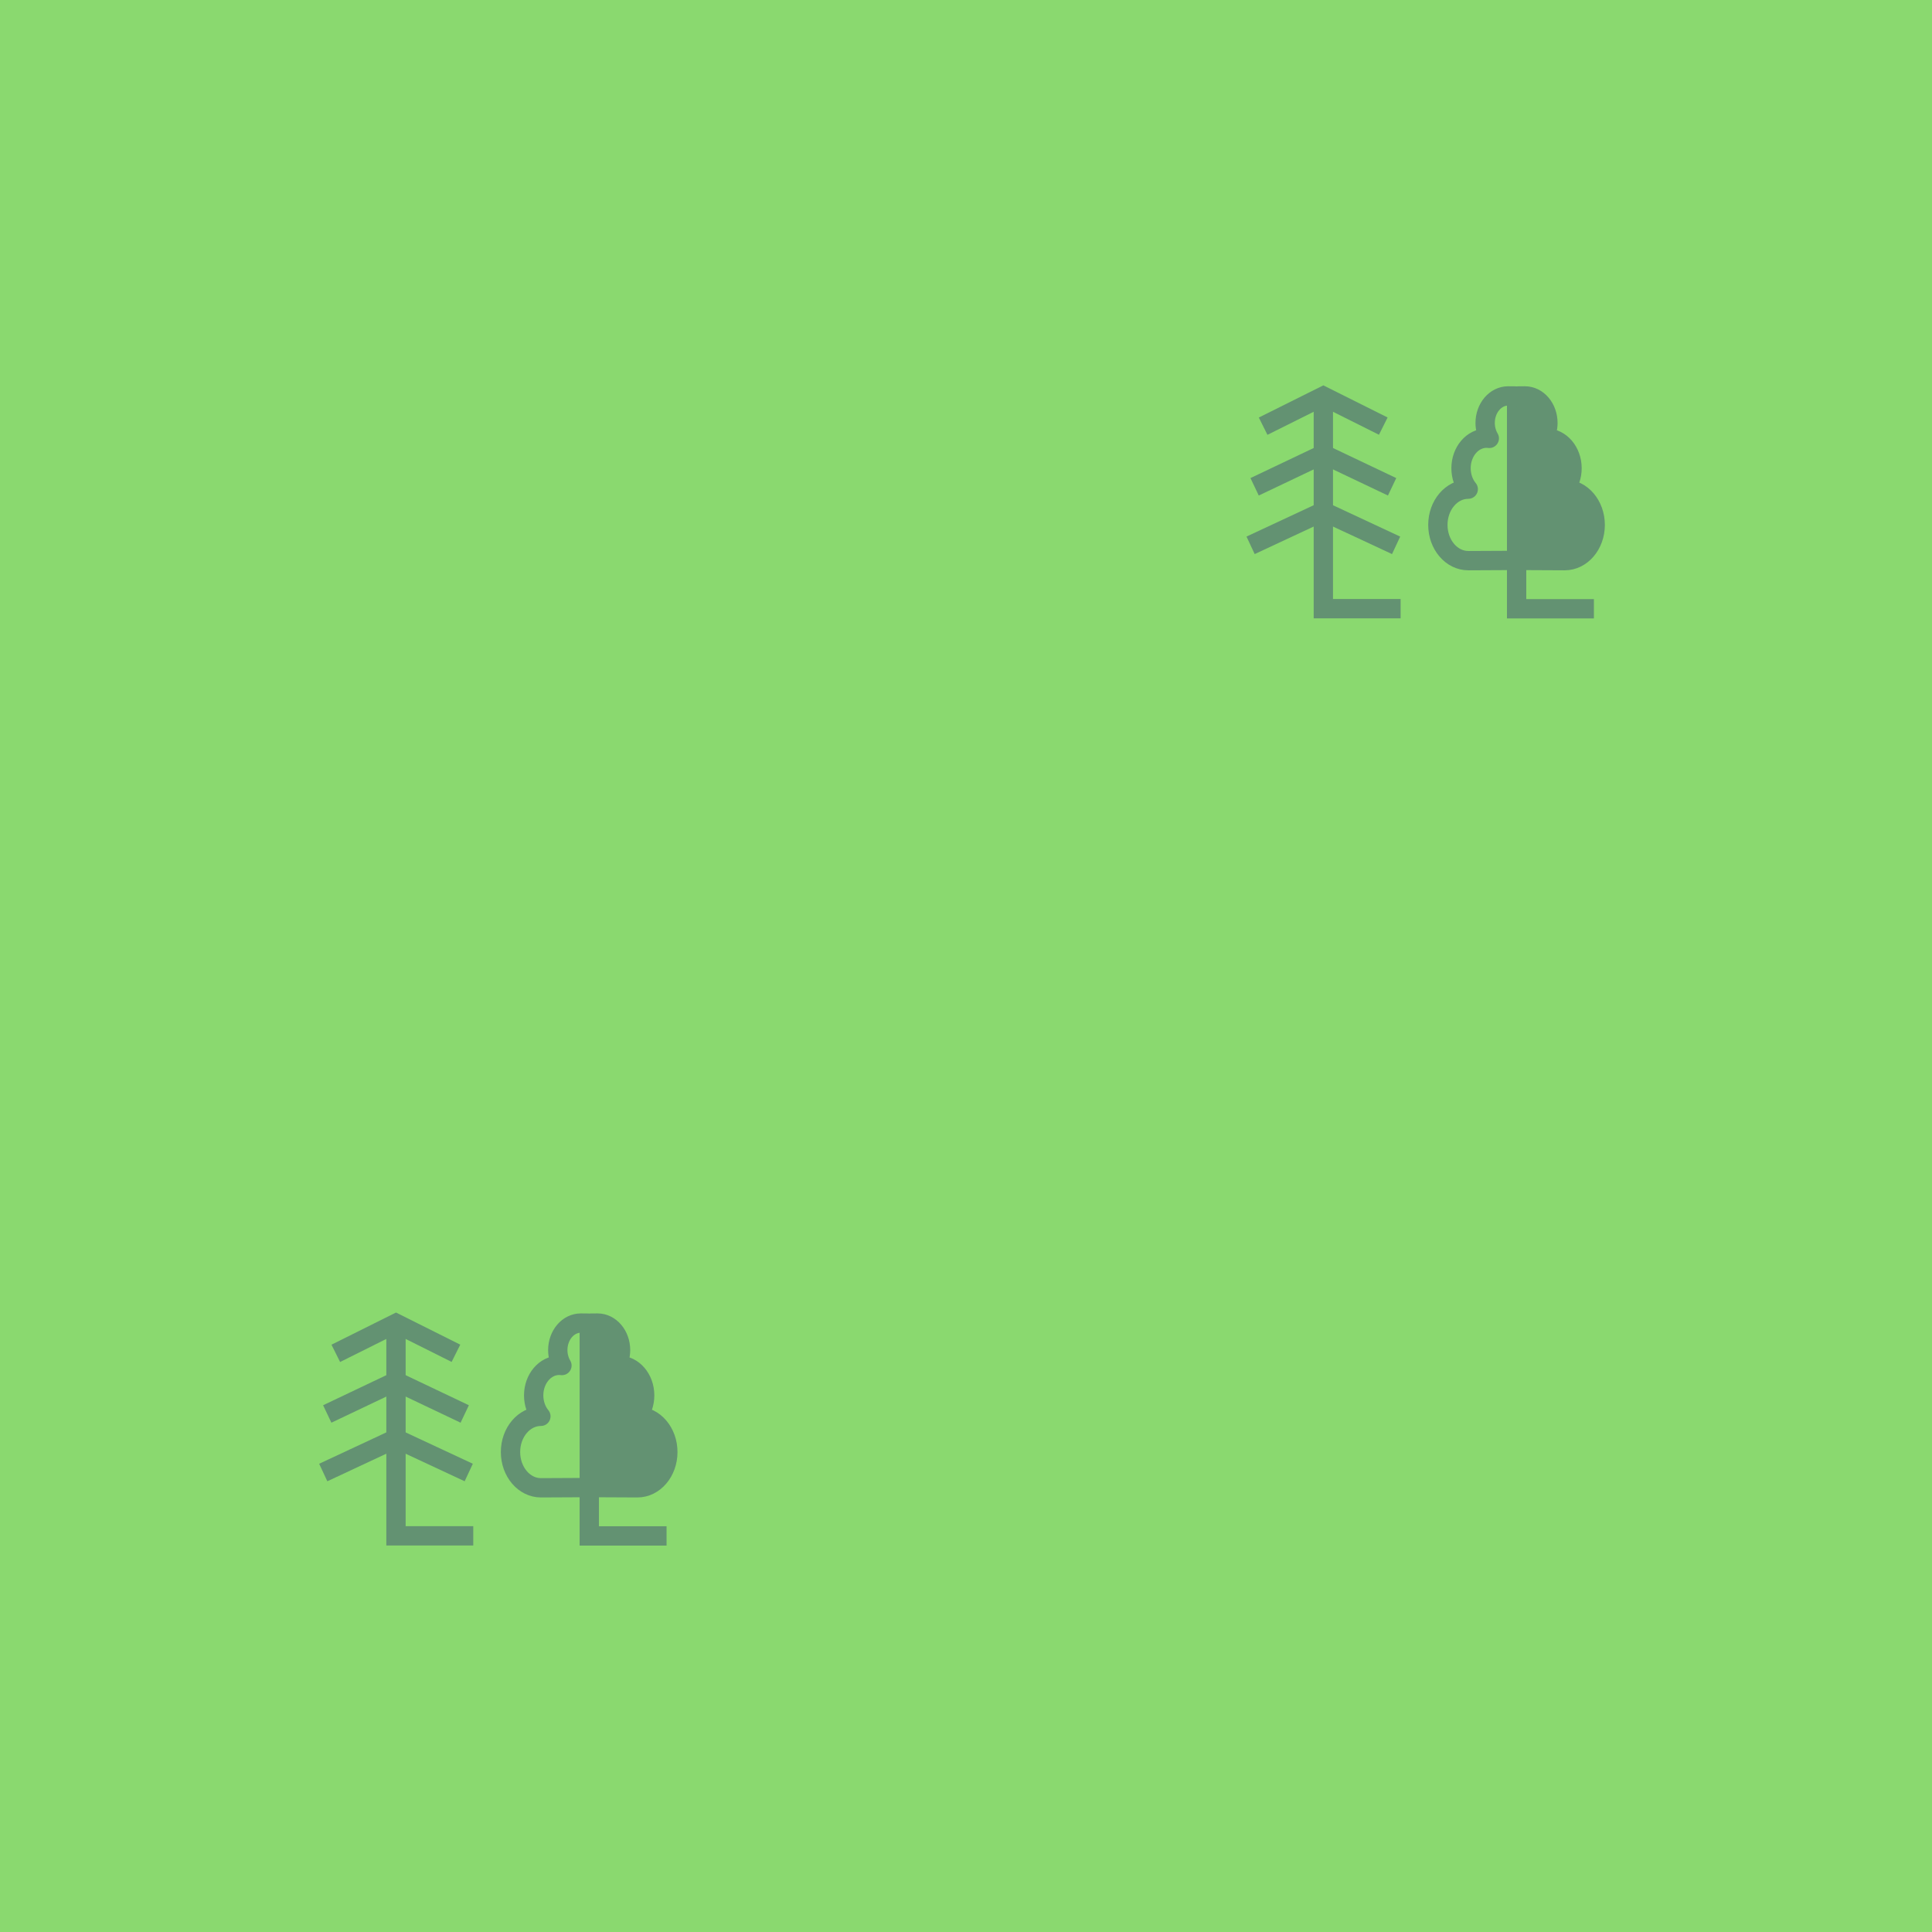
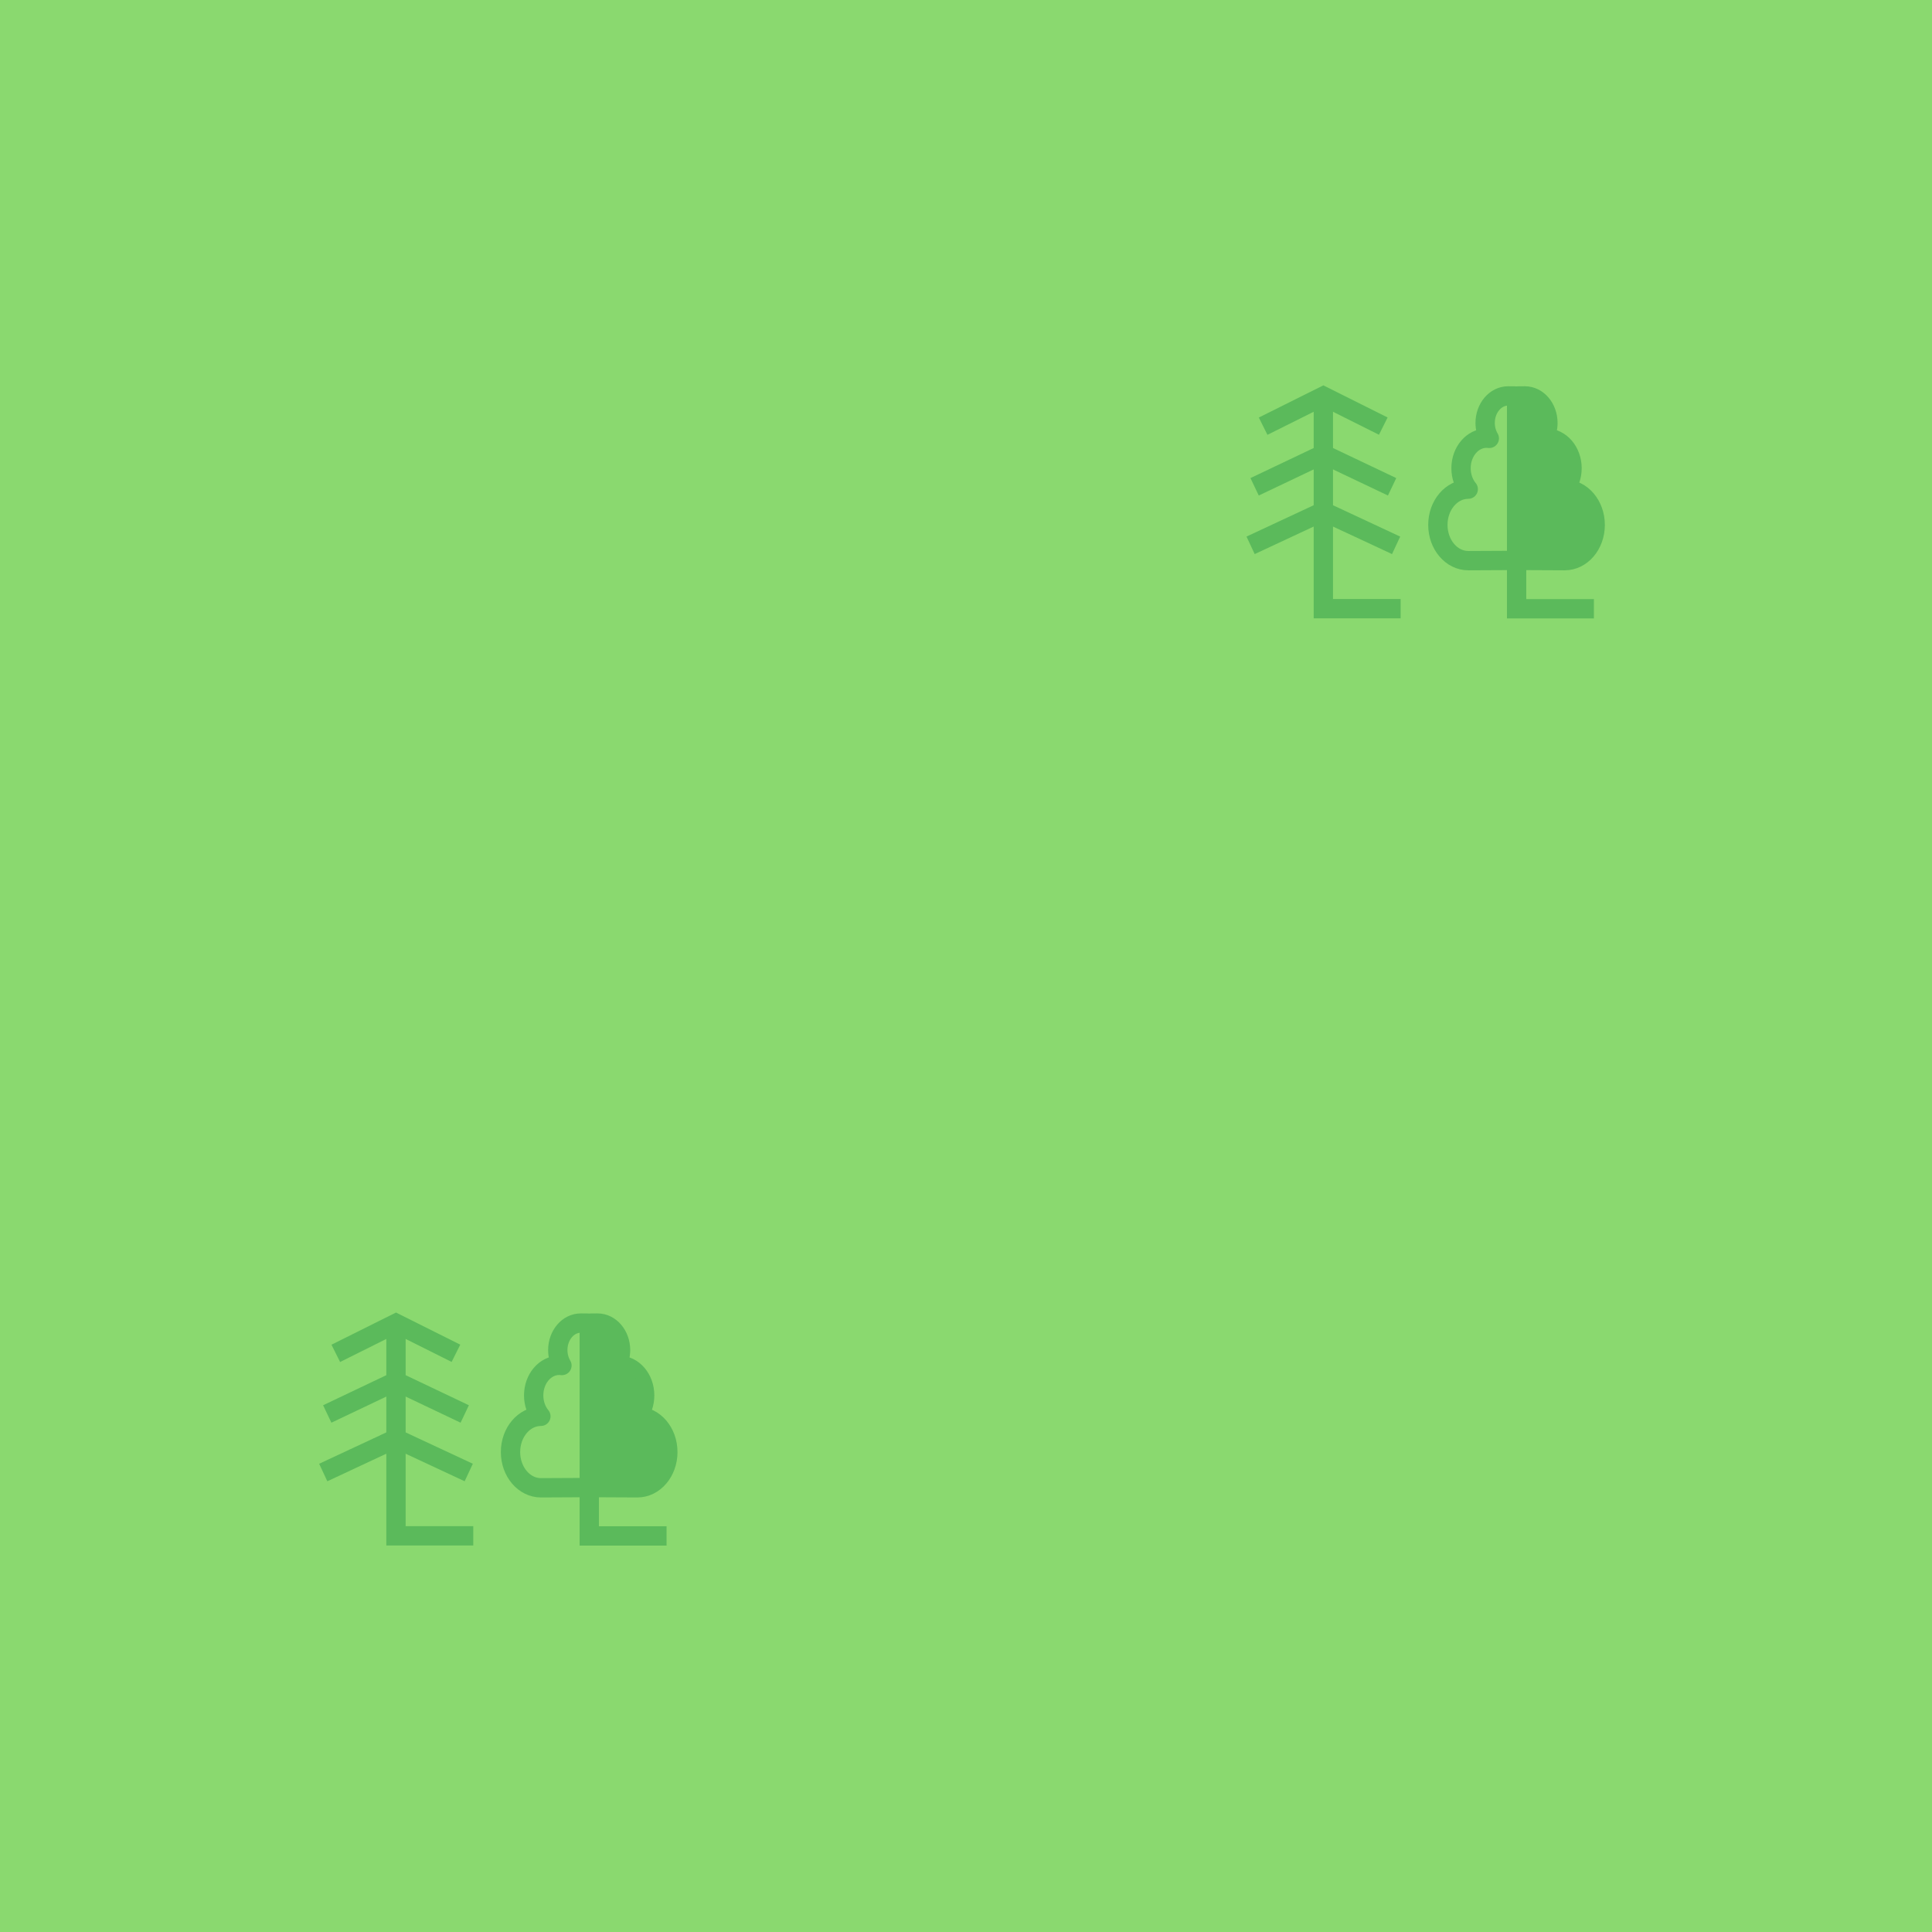
<svg xmlns="http://www.w3.org/2000/svg" version="1.1" id="Слой_1" x="0px" y="0px" width="100" height="100" viewBox="405.306 283.114 100 100" enable-background="new 405.306 283.114 30 30" xml:space="preserve">
  <defs id="defs35" />
  <rect style="color:#000000;clip-rule:nonzero;display:inline;overflow:visible;visibility:visible;opacity:1;isolation:auto;mix-blend-mode:normal;color-interpolation:sRGB;color-interpolation-filters:linearRGB;solid-color:#000000;solid-opacity:1;fill:#8ad96f;fill-opacity:1;fill-rule:nonzero;stroke:none;stroke-width:0.3;stroke-linecap:square;stroke-linejoin:miter;stroke-miterlimit:4;stroke-dasharray:none;stroke-dashoffset:0;stroke-opacity:1;marker:none;color-rendering:auto;image-rendering:auto;shape-rendering:auto;text-rendering:auto;enable-background:accumulate" id="rect4523" width="100.257" height="100.101" x="405.306" y="283.013" />
-   <path style="color:#000000;clip-rule:nonzero;display:inline;overflow:visible;visibility:visible;opacity:1;isolation:auto;mix-blend-mode:normal;color-interpolation:sRGB;color-interpolation-filters:linearRGB;solid-color:#000000;solid-opacity:1;fill:none;fill-opacity:1;fill-rule:nonzero;stroke:#639272;stroke-width:1;stroke-linecap:butt;stroke-linejoin:miter;stroke-miterlimit:4;stroke-dasharray:none;stroke-dashoffset:0;stroke-opacity:1;marker:none;color-rendering:auto;image-rendering:auto;shape-rendering:auto;text-rendering:auto;enable-background:accumulate" d="m 435.807,351.613 0,11 4,0" id="path4138" />
-   <path style="color:#000000;clip-rule:nonzero;display:inline;overflow:visible;visibility:visible;opacity:1;isolation:auto;mix-blend-mode:normal;color-interpolation:sRGB;color-interpolation-filters:linearRGB;solid-color:#000000;solid-opacity:1;fill:none;fill-opacity:1;fill-rule:nonzero;stroke:#639272;stroke-width:1;stroke-linecap:butt;stroke-linejoin:round;stroke-miterlimit:4;stroke-dasharray:none;stroke-dashoffset:0;stroke-opacity:1;marker:none;color-rendering:auto;image-rendering:auto;shape-rendering:auto;text-rendering:auto;enable-background:accumulate" d="m 435.368,351.596 c -0.657,-3.8e-4 -1.191,0.626 -1.191,1.398 4e-4,0.286 0.076,0.565 0.215,0.799 -0.046,-0.006 -0.092,-0.009 -0.139,-0.01 -0.731,-3.8e-4 -1.324,0.696 -1.324,1.555 -6e-5,0.405 0.133,0.794 0.373,1.084 -0.868,8.1e-4 -1.573,0.829 -1.572,1.85 -2.3e-4,1.022 0.705,1.85 1.574,1.85 0.722,-9.9e-4 2.439,-0.011 2.482,-0.012 0,0 0.031,0 0.031,0 0.043,2.6e-4 1.761,0.011 2.482,0.012 0.869,2.7e-4 1.574,-0.828 1.574,-1.85 2.3e-4,-1.021 -0.704,-1.849 -1.572,-1.85 0.24,-0.29 0.373,-0.679 0.373,-1.084 -5.9e-4,-0.859 -0.593,-1.555 -1.324,-1.555 -0.047,10e-4 -0.092,0.004 -0.139,0.01 0.139,-0.234 0.214,-0.513 0.215,-0.799 -5.9e-4,-0.773 -0.534,-1.399 -1.191,-1.398 -0.634,6.7e-4 -0.446,0.015 -0.434,0.016 0.013,-10e-4 0.2,-0.015 -0.434,-0.016 z" id="path4146" />
-   <path style="fill:#639272;fill-opacity:1;fill-rule:evenodd;stroke:none;stroke-width:1px;stroke-linecap:butt;stroke-linejoin:miter;stroke-opacity:1" d="m 435.807,351.613 0.172,8.497 c 0,0 2.082,0.065 2.323,0 0.241,-0.065 1.732,-1 1.732,-1 0,0 0.216,-1.329 0,-1.544 -0.216,-0.216 -0.833,-0.776 -0.912,-0.912 -0.079,-0.136 -0.621,-0.105 -0.562,-0.325 0.059,-0.219 0,-1.219 0,-1.219 0,0 -0.45,-0.779 -0.577,-1 -0.127,-0.221 -0.577,-1 -0.577,-1 0,0 -0.142,-1.295 -0.363,-1.354 -0.221,-0.059 -0.741,-0.198 -0.741,-0.198 l -0.5,0.054" id="path4218" />
-   <path style="color:#000000;clip-rule:nonzero;display:inline;overflow:visible;visibility:visible;opacity:1;isolation:auto;mix-blend-mode:normal;color-interpolation:sRGB;color-interpolation-filters:linearRGB;solid-color:#000000;solid-opacity:1;fill:none;fill-opacity:1;fill-rule:nonzero;stroke:#639272;stroke-width:1;stroke-linecap:butt;stroke-linejoin:miter;stroke-miterlimit:4;stroke-dasharray:none;stroke-dashoffset:0;stroke-opacity:1;marker:none;color-rendering:auto;image-rendering:auto;shape-rendering:auto;text-rendering:auto;enable-background:accumulate" d="m 425.802,351.608 0,11 4,0" id="path4138-29" />
-   <path style="color:#000000;clip-rule:nonzero;display:inline;overflow:visible;visibility:visible;opacity:1;isolation:auto;mix-blend-mode:normal;color-interpolation:sRGB;color-interpolation-filters:linearRGB;solid-color:#000000;solid-opacity:1;fill:none;fill-opacity:1;fill-rule:nonzero;stroke:#639272;stroke-width:1;stroke-linecap:square;stroke-linejoin:miter;stroke-miterlimit:4;stroke-dasharray:none;stroke-dashoffset:0;stroke-opacity:1;marker:none;color-rendering:auto;image-rendering:auto;shape-rendering:auto;text-rendering:auto;enable-background:accumulate" d="m 423.134,352.94 2.669,-1.331 2.655,1.327" id="path4154" />
-   <path style="color:#000000;clip-rule:nonzero;display:inline;overflow:visible;visibility:visible;opacity:1;isolation:auto;mix-blend-mode:normal;color-interpolation:sRGB;color-interpolation-filters:linearRGB;solid-color:#000000;solid-opacity:1;fill:none;fill-opacity:1;fill-rule:nonzero;stroke:#639272;stroke-width:1;stroke-linecap:square;stroke-linejoin:miter;stroke-miterlimit:4;stroke-dasharray:none;stroke-dashoffset:0;stroke-opacity:1;marker:none;color-rendering:auto;image-rendering:auto;shape-rendering:auto;text-rendering:auto;enable-background:accumulate" d="m 422.696,356.086 3.106,-1.477 3.107,1.477" id="path4154-5" />
-   <path style="color:#000000;clip-rule:nonzero;display:inline;overflow:visible;visibility:visible;opacity:1;isolation:auto;mix-blend-mode:normal;color-interpolation:sRGB;color-interpolation-filters:linearRGB;solid-color:#000000;solid-opacity:1;fill:none;fill-opacity:1;fill-rule:nonzero;stroke:#639272;stroke-width:1;stroke-linecap:square;stroke-linejoin:miter;stroke-miterlimit:4;stroke-dasharray:none;stroke-dashoffset:0;stroke-opacity:1;marker:none;color-rendering:auto;image-rendering:auto;shape-rendering:auto;text-rendering:auto;enable-background:accumulate" d="m 422.49,359.119 3.312,-1.546 3.313,1.546" id="path4154-5-6" />
-   <path style="color:#000000;clip-rule:nonzero;display:inline;overflow:visible;visibility:visible;opacity:1;isolation:auto;mix-blend-mode:normal;color-interpolation:sRGB;color-interpolation-filters:linearRGB;solid-color:#000000;solid-opacity:1;fill:none;fill-opacity:1;fill-rule:nonzero;stroke:#639272;stroke-width:1;stroke-linecap:butt;stroke-linejoin:miter;stroke-miterlimit:4;stroke-dasharray:none;stroke-dashoffset:0;stroke-opacity:1;marker:none;color-rendering:auto;image-rendering:auto;shape-rendering:auto;text-rendering:auto;enable-background:accumulate" d="m 483.806,303.624 0,11 4,0" id="path4138-1" />
-   <path style="color:#000000;clip-rule:nonzero;display:inline;overflow:visible;visibility:visible;opacity:1;isolation:auto;mix-blend-mode:normal;color-interpolation:sRGB;color-interpolation-filters:linearRGB;solid-color:#000000;solid-opacity:1;fill:none;fill-opacity:1;fill-rule:nonzero;stroke:#639272;stroke-width:1;stroke-linecap:butt;stroke-linejoin:round;stroke-miterlimit:4;stroke-dasharray:none;stroke-dashoffset:0;stroke-opacity:1;marker:none;color-rendering:auto;image-rendering:auto;shape-rendering:auto;text-rendering:auto;enable-background:accumulate" d="m 483.368,303.607 c -0.657,-3.8e-4 -1.191,0.626 -1.191,1.398 4e-4,0.286 0.076,0.565 0.215,0.799 -0.046,-0.006 -0.092,-0.009 -0.139,-0.01 -0.731,-3.8e-4 -1.324,0.696 -1.324,1.555 -6e-5,0.405 0.133,0.794 0.373,1.084 -0.868,8.1e-4 -1.573,0.829 -1.572,1.85 -2.3e-4,1.022 0.705,1.85 1.574,1.85 0.722,-9.9e-4 2.439,-0.011 2.482,-0.012 0,0 0.031,0 0.031,0 0.043,2.6e-4 1.761,0.011 2.482,0.012 0.869,2.7e-4 1.574,-0.828 1.574,-1.85 2.3e-4,-1.021 -0.704,-1.849 -1.572,-1.85 0.24,-0.29 0.373,-0.679 0.373,-1.084 -5.9e-4,-0.859 -0.593,-1.555 -1.324,-1.555 -0.047,10e-4 -0.092,0.004 -0.139,0.01 0.139,-0.234 0.214,-0.513 0.215,-0.799 -5.9e-4,-0.773 -0.534,-1.399 -1.191,-1.398 -0.634,6.7e-4 -0.446,0.015 -0.434,0.016 0.013,-0.001 0.2,-0.015 -0.434,-0.016 z" id="path4146-2" />
-   <path style="fill:#639272;fill-opacity:1;fill-rule:evenodd;stroke:none;stroke-width:1px;stroke-linecap:butt;stroke-linejoin:miter;stroke-opacity:1" d="m 483.806,303.624 0.172,8.497 c 0,0 2.082,0.065 2.323,0 0.241,-0.065 1.732,-1 1.732,-1 0,0 0.216,-1.329 0,-1.544 -0.216,-0.216 -0.833,-0.776 -0.912,-0.912 -0.079,-0.136 -0.621,-0.105 -0.562,-0.325 0.059,-0.219 0,-1.219 0,-1.219 0,0 -0.45,-0.779 -0.577,-1 -0.127,-0.221 -0.577,-1 -0.577,-1 0,0 -0.142,-1.295 -0.363,-1.354 -0.221,-0.059 -0.741,-0.198 -0.741,-0.198 l -0.5,0.054" id="path4218-7" />
-   <path style="color:#000000;clip-rule:nonzero;display:inline;overflow:visible;visibility:visible;opacity:1;isolation:auto;mix-blend-mode:normal;color-interpolation:sRGB;color-interpolation-filters:linearRGB;solid-color:#000000;solid-opacity:1;fill:none;fill-opacity:1;fill-rule:nonzero;stroke:#639272;stroke-width:1;stroke-linecap:butt;stroke-linejoin:miter;stroke-miterlimit:4;stroke-dasharray:none;stroke-dashoffset:0;stroke-opacity:1;marker:none;color-rendering:auto;image-rendering:auto;shape-rendering:auto;text-rendering:auto;enable-background:accumulate" d="m 473.802,303.619 0,11 4,0" id="path4138-29-0" />
-   <path style="color:#000000;clip-rule:nonzero;display:inline;overflow:visible;visibility:visible;opacity:1;isolation:auto;mix-blend-mode:normal;color-interpolation:sRGB;color-interpolation-filters:linearRGB;solid-color:#000000;solid-opacity:1;fill:none;fill-opacity:1;fill-rule:nonzero;stroke:#639272;stroke-width:1;stroke-linecap:square;stroke-linejoin:miter;stroke-miterlimit:4;stroke-dasharray:none;stroke-dashoffset:0;stroke-opacity:1;marker:none;color-rendering:auto;image-rendering:auto;shape-rendering:auto;text-rendering:auto;enable-background:accumulate" d="m 471.133,304.95 2.669,-1.331 2.655,1.327" id="path4154-9" />
-   <path style="color:#000000;clip-rule:nonzero;display:inline;overflow:visible;visibility:visible;opacity:1;isolation:auto;mix-blend-mode:normal;color-interpolation:sRGB;color-interpolation-filters:linearRGB;solid-color:#000000;solid-opacity:1;fill:none;fill-opacity:1;fill-rule:nonzero;stroke:#639272;stroke-width:1;stroke-linecap:square;stroke-linejoin:miter;stroke-miterlimit:4;stroke-dasharray:none;stroke-dashoffset:0;stroke-opacity:1;marker:none;color-rendering:auto;image-rendering:auto;shape-rendering:auto;text-rendering:auto;enable-background:accumulate" d="m 470.696,308.096 3.106,-1.477 3.107,1.477" id="path4154-5-3" />
-   <path style="color:#000000;clip-rule:nonzero;display:inline;overflow:visible;visibility:visible;opacity:1;isolation:auto;mix-blend-mode:normal;color-interpolation:sRGB;color-interpolation-filters:linearRGB;solid-color:#000000;solid-opacity:1;fill:none;fill-opacity:1;fill-rule:nonzero;stroke:#639272;stroke-width:1;stroke-linecap:square;stroke-linejoin:miter;stroke-miterlimit:4;stroke-dasharray:none;stroke-dashoffset:0;stroke-opacity:1;marker:none;color-rendering:auto;image-rendering:auto;shape-rendering:auto;text-rendering:auto;enable-background:accumulate" d="m 470.49,311.129 3.312,-1.546 3.313,1.546" id="path4154-5-6-6" />
+   <path style="color:#000000;clip-rule:nonzero;display:inline;overflow:visible;visibility:visible;opacity:1;isolation:auto;mix-blend-mode:normal;color-interpolation:sRGB;color-interpolation-filters:linearRGB;solid-color:#000000;solid-opacity:1;fill:none;fill-opacity:1;fill-rule:nonzero;stroke:#5bba5b;stroke-width:1;stroke-linecap:butt;stroke-linejoin:miter;stroke-miterlimit:4;stroke-dasharray:none;stroke-dashoffset:0;stroke-opacity:1;marker:none;color-rendering:auto;image-rendering:auto;shape-rendering:auto;text-rendering:auto;enable-background:accumulate" d="m 435.807,351.613 0,11 4,0" id="path4138" />
+   <path style="color:#000000;clip-rule:nonzero;display:inline;overflow:visible;visibility:visible;opacity:1;isolation:auto;mix-blend-mode:normal;color-interpolation:sRGB;color-interpolation-filters:linearRGB;solid-color:#000000;solid-opacity:1;fill:none;fill-opacity:1;fill-rule:nonzero;stroke:#5bba5b;stroke-width:1;stroke-linecap:butt;stroke-linejoin:round;stroke-miterlimit:4;stroke-dasharray:none;stroke-dashoffset:0;stroke-opacity:1;marker:none;color-rendering:auto;image-rendering:auto;shape-rendering:auto;text-rendering:auto;enable-background:accumulate" d="m 435.368,351.596 c -0.657,-3.8e-4 -1.191,0.626 -1.191,1.398 4e-4,0.286 0.076,0.565 0.215,0.799 -0.046,-0.006 -0.092,-0.009 -0.139,-0.01 -0.731,-3.8e-4 -1.324,0.696 -1.324,1.555 -6e-5,0.405 0.133,0.794 0.373,1.084 -0.868,8.1e-4 -1.573,0.829 -1.572,1.85 -2.3e-4,1.022 0.705,1.85 1.574,1.85 0.722,-9.9e-4 2.439,-0.011 2.482,-0.012 0,0 0.031,0 0.031,0 0.043,2.6e-4 1.761,0.011 2.482,0.012 0.869,2.7e-4 1.574,-0.828 1.574,-1.85 2.3e-4,-1.021 -0.704,-1.849 -1.572,-1.85 0.24,-0.29 0.373,-0.679 0.373,-1.084 -5.9e-4,-0.859 -0.593,-1.555 -1.324,-1.555 -0.047,10e-4 -0.092,0.004 -0.139,0.01 0.139,-0.234 0.214,-0.513 0.215,-0.799 -5.9e-4,-0.773 -0.534,-1.399 -1.191,-1.398 -0.634,6.7e-4 -0.446,0.015 -0.434,0.016 0.013,-10e-4 0.2,-0.015 -0.434,-0.016 z" id="path4146" />
+   <path style="fill:#5bba5b;fill-opacity:1;fill-rule:evenodd;stroke:none;stroke-width:1px;stroke-linecap:butt;stroke-linejoin:miter;stroke-opacity:1" d="m 435.807,351.613 0.172,8.497 c 0,0 2.082,0.065 2.323,0 0.241,-0.065 1.732,-1 1.732,-1 0,0 0.216,-1.329 0,-1.544 -0.216,-0.216 -0.833,-0.776 -0.912,-0.912 -0.079,-0.136 -0.621,-0.105 -0.562,-0.325 0.059,-0.219 0,-1.219 0,-1.219 0,0 -0.45,-0.779 -0.577,-1 -0.127,-0.221 -0.577,-1 -0.577,-1 0,0 -0.142,-1.295 -0.363,-1.354 -0.221,-0.059 -0.741,-0.198 -0.741,-0.198 l -0.5,0.054" id="path4218" />
+   <path style="color:#000000;clip-rule:nonzero;display:inline;overflow:visible;visibility:visible;opacity:1;isolation:auto;mix-blend-mode:normal;color-interpolation:sRGB;color-interpolation-filters:linearRGB;solid-color:#000000;solid-opacity:1;fill:none;fill-opacity:1;fill-rule:nonzero;stroke:#5bba5b;stroke-width:1;stroke-linecap:butt;stroke-linejoin:miter;stroke-miterlimit:4;stroke-dasharray:none;stroke-dashoffset:0;stroke-opacity:1;marker:none;color-rendering:auto;image-rendering:auto;shape-rendering:auto;text-rendering:auto;enable-background:accumulate" d="m 425.802,351.608 0,11 4,0" id="path4138-29" />
+   <path style="color:#000000;clip-rule:nonzero;display:inline;overflow:visible;visibility:visible;opacity:1;isolation:auto;mix-blend-mode:normal;color-interpolation:sRGB;color-interpolation-filters:linearRGB;solid-color:#000000;solid-opacity:1;fill:none;fill-opacity:1;fill-rule:nonzero;stroke:#5bba5b;stroke-width:1;stroke-linecap:square;stroke-linejoin:miter;stroke-miterlimit:4;stroke-dasharray:none;stroke-dashoffset:0;stroke-opacity:1;marker:none;color-rendering:auto;image-rendering:auto;shape-rendering:auto;text-rendering:auto;enable-background:accumulate" d="m 423.134,352.94 2.669,-1.331 2.655,1.327" id="path4154" />
+   <path style="color:#000000;clip-rule:nonzero;display:inline;overflow:visible;visibility:visible;opacity:1;isolation:auto;mix-blend-mode:normal;color-interpolation:sRGB;color-interpolation-filters:linearRGB;solid-color:#000000;solid-opacity:1;fill:none;fill-opacity:1;fill-rule:nonzero;stroke:#5bba5b;stroke-width:1;stroke-linecap:square;stroke-linejoin:miter;stroke-miterlimit:4;stroke-dasharray:none;stroke-dashoffset:0;stroke-opacity:1;marker:none;color-rendering:auto;image-rendering:auto;shape-rendering:auto;text-rendering:auto;enable-background:accumulate" d="m 422.696,356.086 3.106,-1.477 3.107,1.477" id="path4154-5" />
+   <path style="color:#000000;clip-rule:nonzero;display:inline;overflow:visible;visibility:visible;opacity:1;isolation:auto;mix-blend-mode:normal;color-interpolation:sRGB;color-interpolation-filters:linearRGB;solid-color:#000000;solid-opacity:1;fill:none;fill-opacity:1;fill-rule:nonzero;stroke:#5bba5b;stroke-width:1;stroke-linecap:square;stroke-linejoin:miter;stroke-miterlimit:4;stroke-dasharray:none;stroke-dashoffset:0;stroke-opacity:1;marker:none;color-rendering:auto;image-rendering:auto;shape-rendering:auto;text-rendering:auto;enable-background:accumulate" d="m 422.49,359.119 3.312,-1.546 3.313,1.546" id="path4154-5-6" />
+   <path style="color:#000000;clip-rule:nonzero;display:inline;overflow:visible;visibility:visible;opacity:1;isolation:auto;mix-blend-mode:normal;color-interpolation:sRGB;color-interpolation-filters:linearRGB;solid-color:#000000;solid-opacity:1;fill:none;fill-opacity:1;fill-rule:nonzero;stroke:#5bba5b;stroke-width:1;stroke-linecap:butt;stroke-linejoin:miter;stroke-miterlimit:4;stroke-dasharray:none;stroke-dashoffset:0;stroke-opacity:1;marker:none;color-rendering:auto;image-rendering:auto;shape-rendering:auto;text-rendering:auto;enable-background:accumulate" d="m 483.806,303.624 0,11 4,0" id="path4138-1" />
+   <path style="color:#000000;clip-rule:nonzero;display:inline;overflow:visible;visibility:visible;opacity:1;isolation:auto;mix-blend-mode:normal;color-interpolation:sRGB;color-interpolation-filters:linearRGB;solid-color:#000000;solid-opacity:1;fill:none;fill-opacity:1;fill-rule:nonzero;stroke:#5bba5b;stroke-width:1;stroke-linecap:butt;stroke-linejoin:round;stroke-miterlimit:4;stroke-dasharray:none;stroke-dashoffset:0;stroke-opacity:1;marker:none;color-rendering:auto;image-rendering:auto;shape-rendering:auto;text-rendering:auto;enable-background:accumulate" d="m 483.368,303.607 c -0.657,-3.8e-4 -1.191,0.626 -1.191,1.398 4e-4,0.286 0.076,0.565 0.215,0.799 -0.046,-0.006 -0.092,-0.009 -0.139,-0.01 -0.731,-3.8e-4 -1.324,0.696 -1.324,1.555 -6e-5,0.405 0.133,0.794 0.373,1.084 -0.868,8.1e-4 -1.573,0.829 -1.572,1.85 -2.3e-4,1.022 0.705,1.85 1.574,1.85 0.722,-9.9e-4 2.439,-0.011 2.482,-0.012 0,0 0.031,0 0.031,0 0.043,2.6e-4 1.761,0.011 2.482,0.012 0.869,2.7e-4 1.574,-0.828 1.574,-1.85 2.3e-4,-1.021 -0.704,-1.849 -1.572,-1.85 0.24,-0.29 0.373,-0.679 0.373,-1.084 -5.9e-4,-0.859 -0.593,-1.555 -1.324,-1.555 -0.047,10e-4 -0.092,0.004 -0.139,0.01 0.139,-0.234 0.214,-0.513 0.215,-0.799 -5.9e-4,-0.773 -0.534,-1.399 -1.191,-1.398 -0.634,6.7e-4 -0.446,0.015 -0.434,0.016 0.013,-0.001 0.2,-0.015 -0.434,-0.016 z" id="path4146-2" />
+   <path style="fill:#5bba5b;fill-opacity:1;fill-rule:evenodd;stroke:none;stroke-width:1px;stroke-linecap:butt;stroke-linejoin:miter;stroke-opacity:1" d="m 483.806,303.624 0.172,8.497 c 0,0 2.082,0.065 2.323,0 0.241,-0.065 1.732,-1 1.732,-1 0,0 0.216,-1.329 0,-1.544 -0.216,-0.216 -0.833,-0.776 -0.912,-0.912 -0.079,-0.136 -0.621,-0.105 -0.562,-0.325 0.059,-0.219 0,-1.219 0,-1.219 0,0 -0.45,-0.779 -0.577,-1 -0.127,-0.221 -0.577,-1 -0.577,-1 0,0 -0.142,-1.295 -0.363,-1.354 -0.221,-0.059 -0.741,-0.198 -0.741,-0.198 l -0.5,0.054" id="path4218-7" />
+   <path style="color:#000000;clip-rule:nonzero;display:inline;overflow:visible;visibility:visible;opacity:1;isolation:auto;mix-blend-mode:normal;color-interpolation:sRGB;color-interpolation-filters:linearRGB;solid-color:#000000;solid-opacity:1;fill:none;fill-opacity:1;fill-rule:nonzero;stroke:#5bba5b;stroke-width:1;stroke-linecap:butt;stroke-linejoin:miter;stroke-miterlimit:4;stroke-dasharray:none;stroke-dashoffset:0;stroke-opacity:1;marker:none;color-rendering:auto;image-rendering:auto;shape-rendering:auto;text-rendering:auto;enable-background:accumulate" d="m 473.802,303.619 0,11 4,0" id="path4138-29-0" />
+   <path style="color:#000000;clip-rule:nonzero;display:inline;overflow:visible;visibility:visible;opacity:1;isolation:auto;mix-blend-mode:normal;color-interpolation:sRGB;color-interpolation-filters:linearRGB;solid-color:#000000;solid-opacity:1;fill:none;fill-opacity:1;fill-rule:nonzero;stroke:#5bba5b;stroke-width:1;stroke-linecap:square;stroke-linejoin:miter;stroke-miterlimit:4;stroke-dasharray:none;stroke-dashoffset:0;stroke-opacity:1;marker:none;color-rendering:auto;image-rendering:auto;shape-rendering:auto;text-rendering:auto;enable-background:accumulate" d="m 471.133,304.95 2.669,-1.331 2.655,1.327" id="path4154-9" />
+   <path style="color:#000000;clip-rule:nonzero;display:inline;overflow:visible;visibility:visible;opacity:1;isolation:auto;mix-blend-mode:normal;color-interpolation:sRGB;color-interpolation-filters:linearRGB;solid-color:#000000;solid-opacity:1;fill:none;fill-opacity:1;fill-rule:nonzero;stroke:#5bba5b;stroke-width:1;stroke-linecap:square;stroke-linejoin:miter;stroke-miterlimit:4;stroke-dasharray:none;stroke-dashoffset:0;stroke-opacity:1;marker:none;color-rendering:auto;image-rendering:auto;shape-rendering:auto;text-rendering:auto;enable-background:accumulate" d="m 470.696,308.096 3.106,-1.477 3.107,1.477" id="path4154-5-3" />
+   <path style="color:#000000;clip-rule:nonzero;display:inline;overflow:visible;visibility:visible;opacity:1;isolation:auto;mix-blend-mode:normal;color-interpolation:sRGB;color-interpolation-filters:linearRGB;solid-color:#000000;solid-opacity:1;fill:none;fill-opacity:1;fill-rule:nonzero;stroke:#5bba5b;stroke-width:1;stroke-linecap:square;stroke-linejoin:miter;stroke-miterlimit:4;stroke-dasharray:none;stroke-dashoffset:0;stroke-opacity:1;marker:none;color-rendering:auto;image-rendering:auto;shape-rendering:auto;text-rendering:auto;enable-background:accumulate" d="m 470.49,311.129 3.312,-1.546 3.313,1.546" id="path4154-5-6-6" />
</svg>
